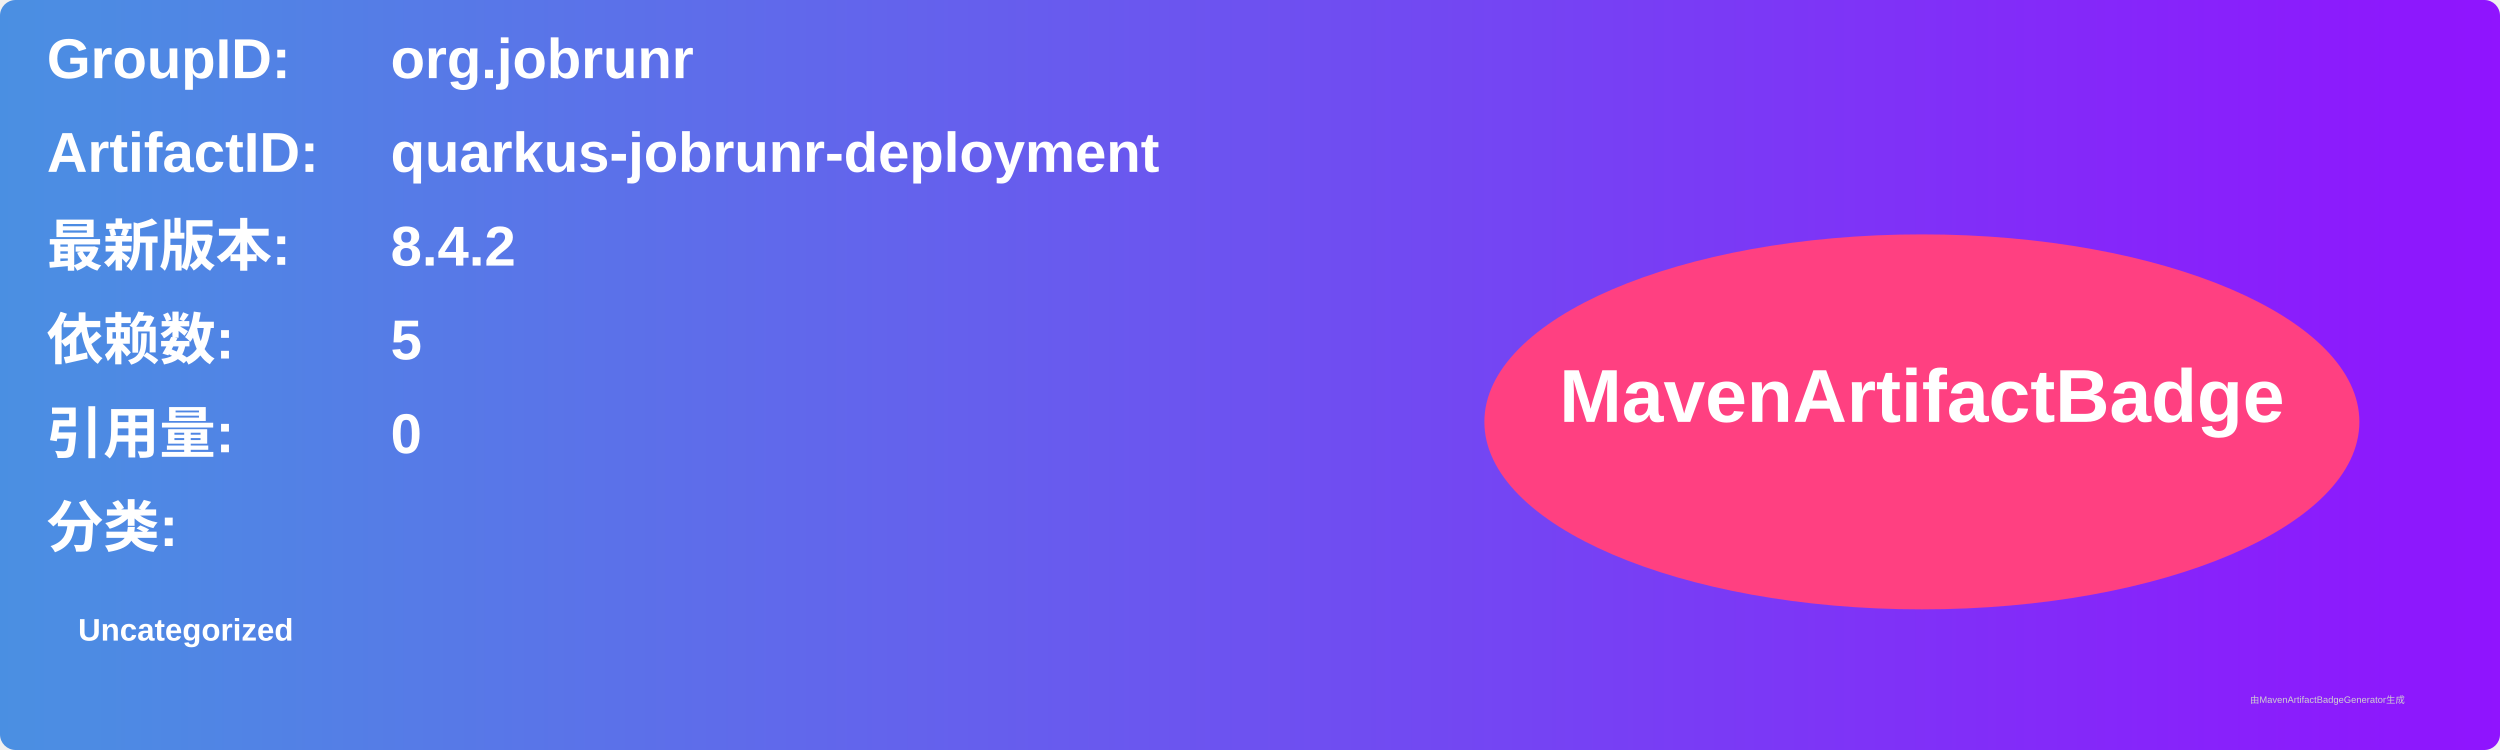
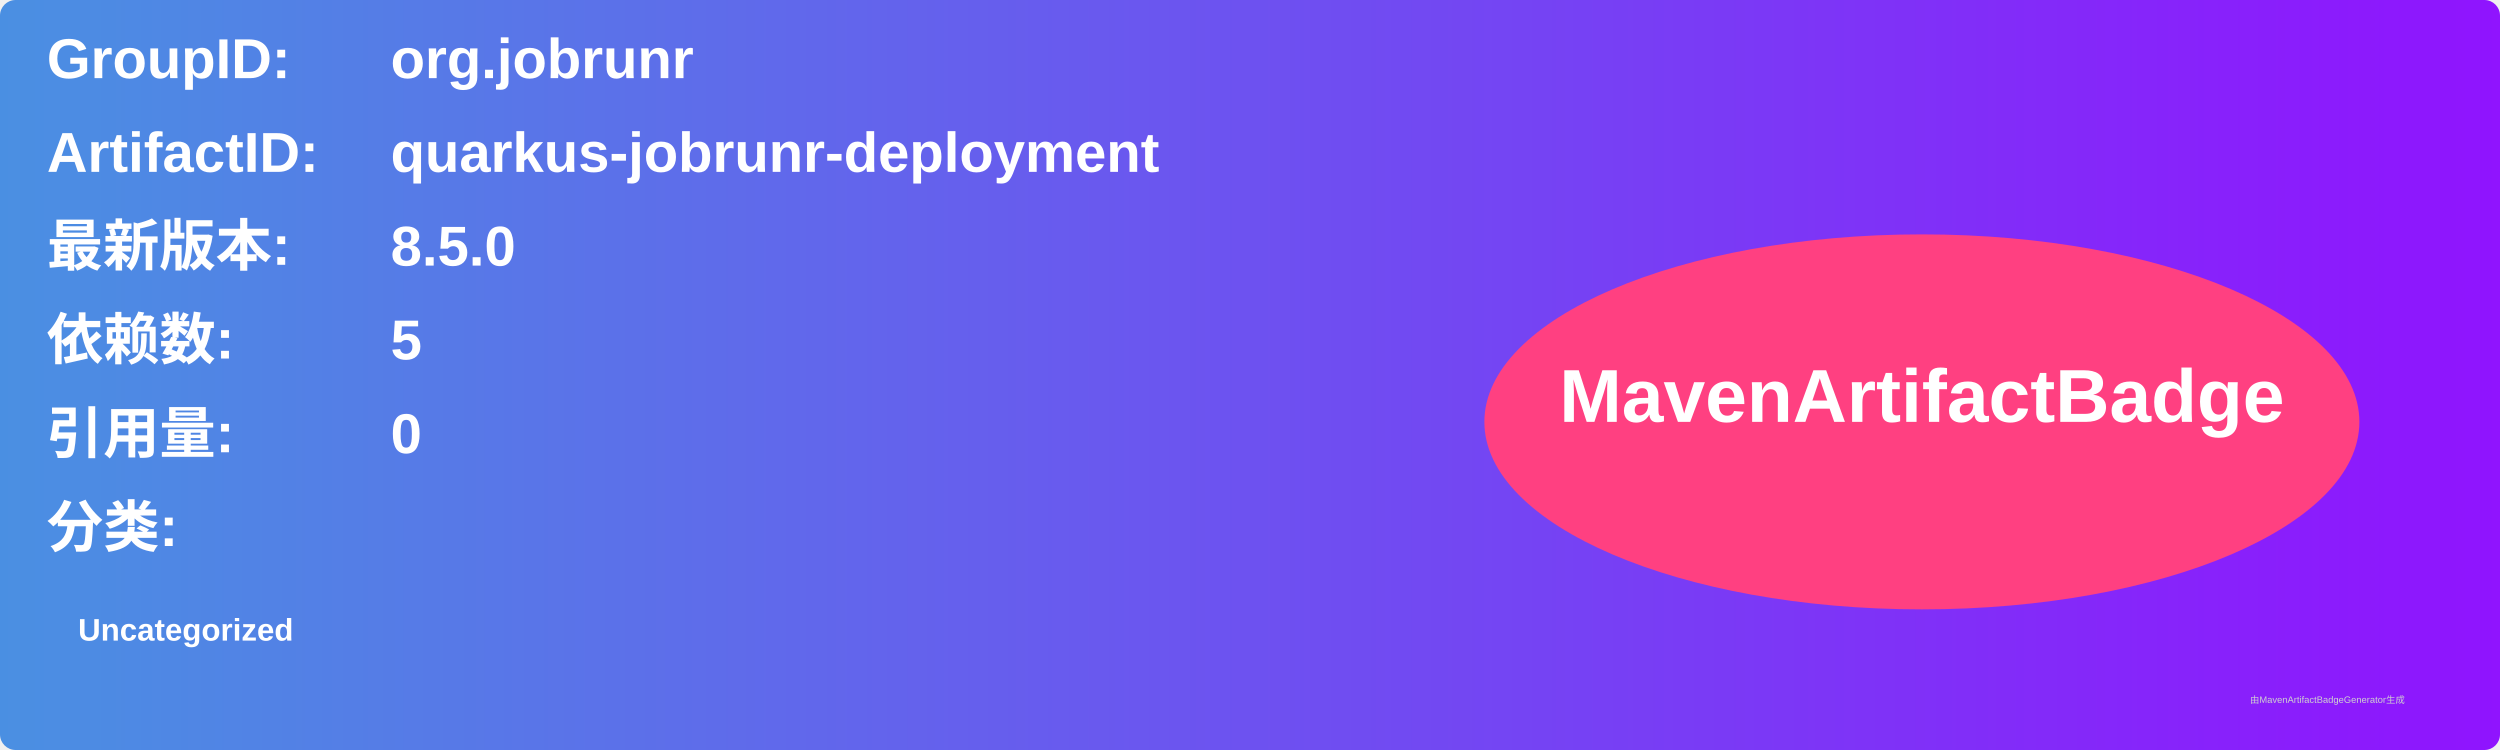
<svg xmlns="http://www.w3.org/2000/svg" width="800" height="240" viewBox="0 0 800 240">
  <linearGradient id="grad" x1="0%" y1="0%" x2="100%" y2="0%">
    <stop offset="0%" stop-color="#4a90e2" />
    <stop offset="100%" stop-color="#9013fe" />
  </linearGradient>
  <rect width="100%" height="100%" rx="5" ry="5" fill="url(#grad)" />
  <g transform="translate(15, 15)">
    <text x="0" y="10" font-family="Arial" font-size="18" fill="white" font-weight="bold" width="260">GroupID:</text>
    <text x="110" y="10" font-family="Arial" font-size="18" fill="white" font-weight="bold" width="460">org.jobrunr</text>
    <text x="0" y="40" font-family="Arial" font-size="18" fill="white" font-weight="bold" width="260">ArtifactID:</text>
    <text x="110" y="40" font-family="Arial" font-size="18" fill="white" font-weight="bold" width="460">quarkus-jobrunr-deployment</text>
    <text x="0" y="70" font-family="Arial" font-size="18" fill="white" font-weight="bold">最新版本:</text>
    <text x="110" y="70" font-family="Arial" font-size="18" fill="white" font-weight="bold">
-       <tspan font-weight="bold">8.4.2</tspan>
+       <tspan font-weight="bold">8.5.0</tspan>
    </text>
    <text x="0" y="100" font-family="Arial" font-size="18" fill="white" font-weight="bold">依赖数: </text>
    <text x="110" y="100" font-family="Arial" font-size="18" fill="white">
      <tspan font-weight="bold">5</tspan>
    </text>
    <text x="0" y="130" font-family="Arial" font-size="18" fill="white" font-weight="bold">引用量: </text>
    <text x="110" y="130" font-family="Arial" font-size="18" fill="white">
      <tspan font-weight="bold">0</tspan>
    </text>
    <text x="0" y="160" font-family="Arial" font-size="18" fill="white" font-weight="bold">分类:</text>
    <text x="10" y="190" font-family="Arial" font-size="10" fill="white">
      <tspan font-weight="bold">Uncategorized</tspan>
    </text>
    <ellipse cx="600" cy="120" rx="140" ry="60" fill="#ff4081" />
    <text x="600" y="120" text-anchor="middle" font-family="Arial" font-size="24" fill="white" font-weight="bold">MavenArtifactBadge</text>
  </g>
  <text x="720" y="225" font-family="Arial" font-size="3" fill="#d0d0d0">由MavenArtifactBadgeGenerator生成</text>
</svg>
